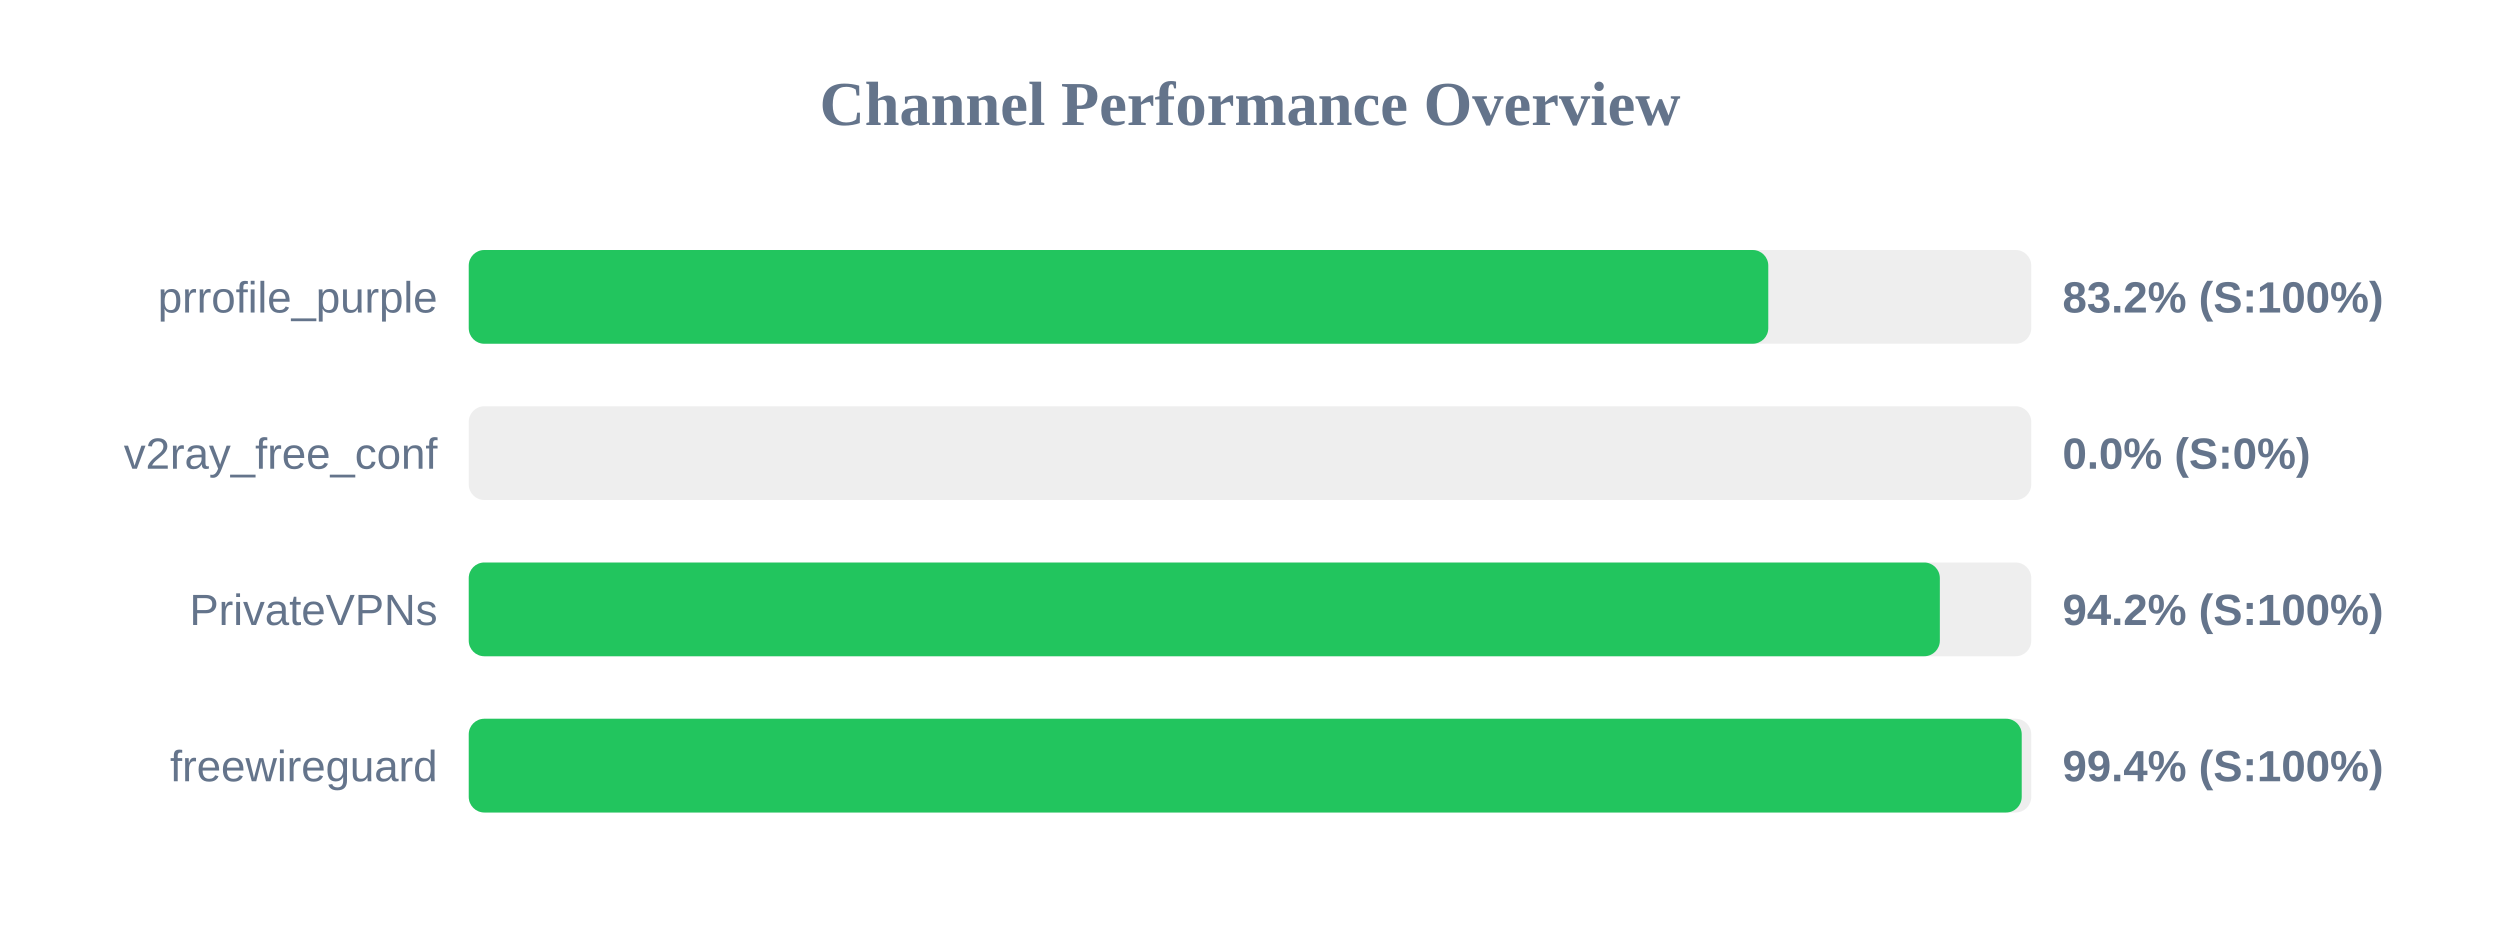
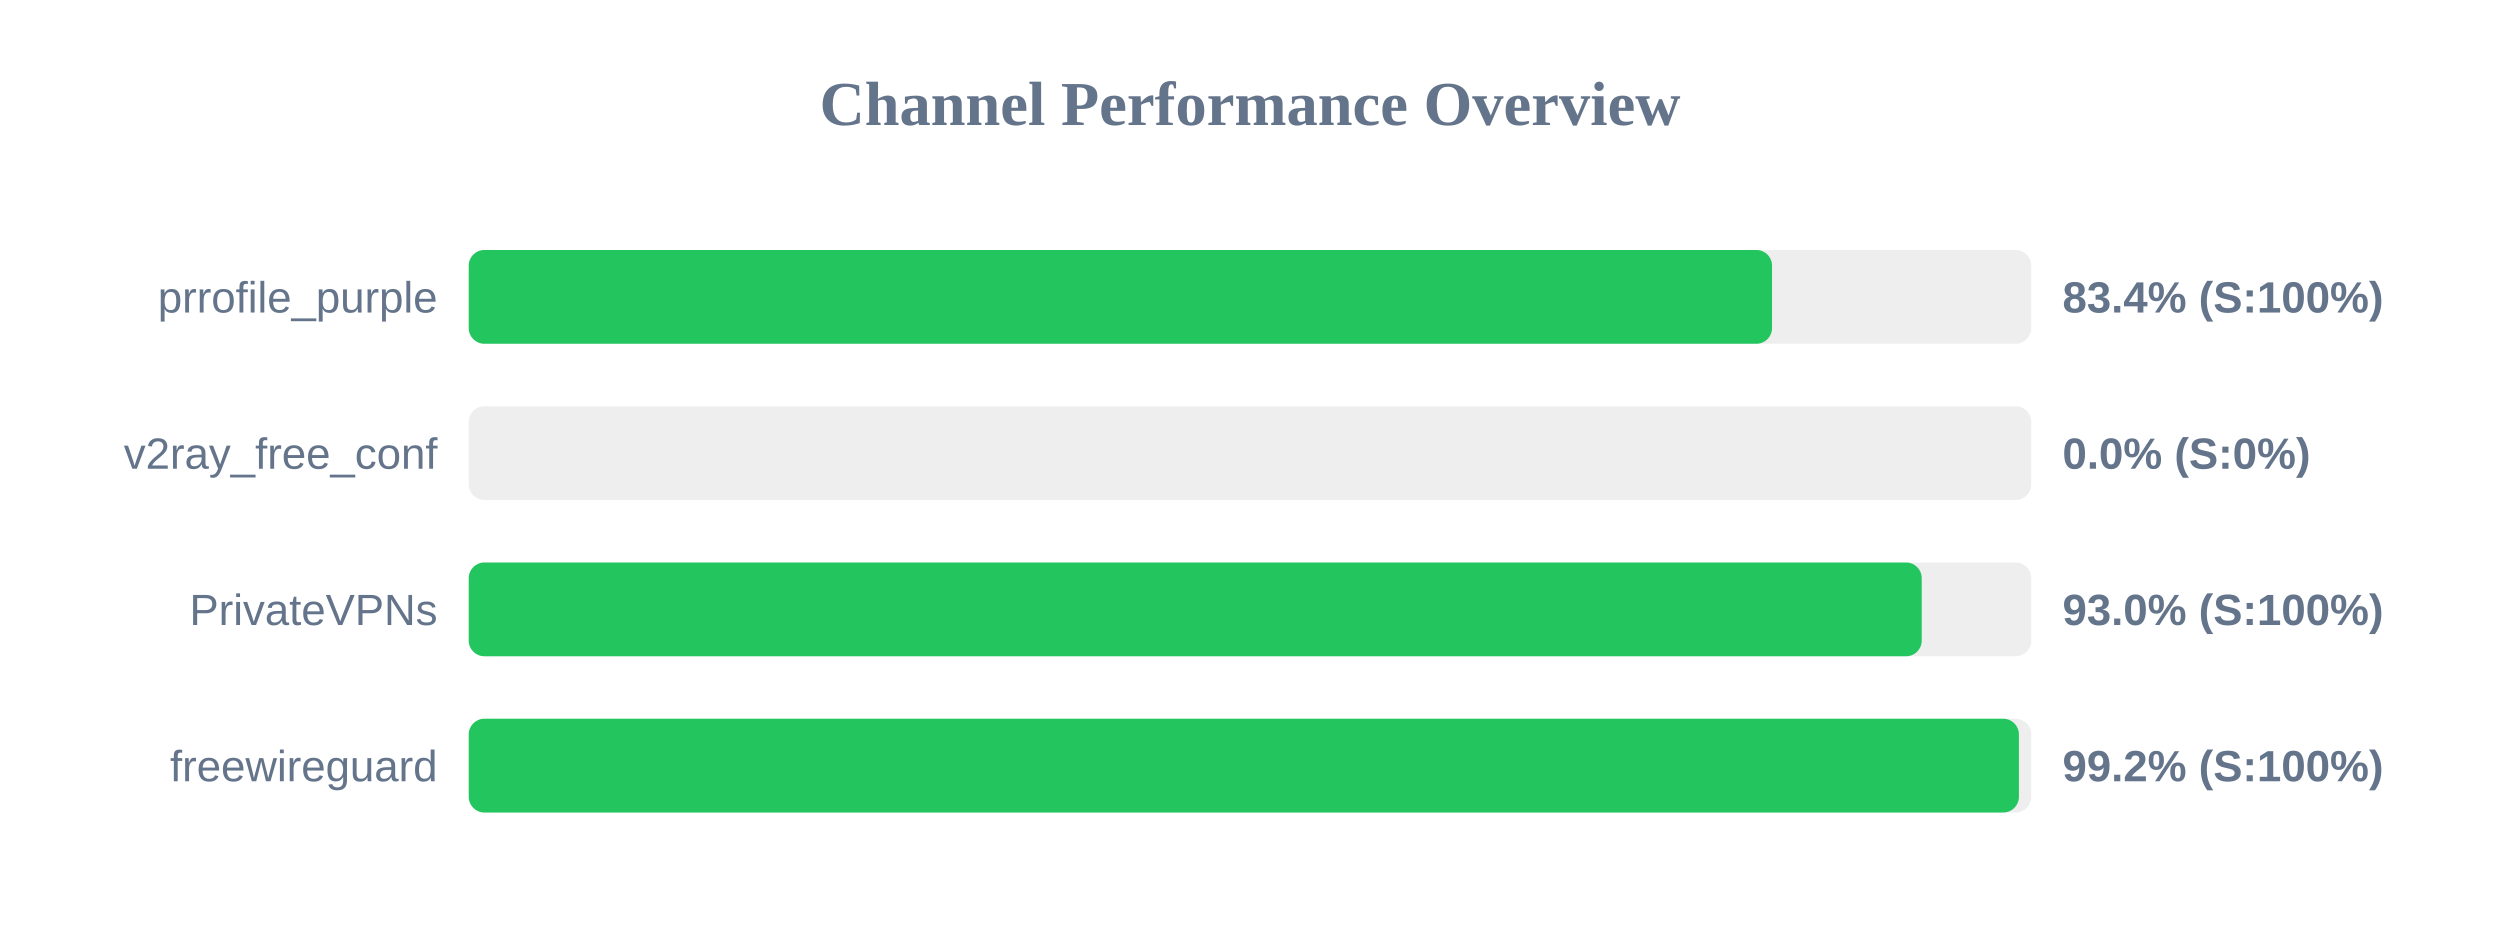
<svg xmlns="http://www.w3.org/2000/svg" width="800" height="300" version="1.1">
  <style>
        .row { font: 14px Arial; fill: #64748b; }
        .score { font: bold 14px Arial; fill: #64748b; }
    </style>
  <text x="400" y="40" text-anchor="middle" font-size="20px" font-weight="bold" fill="#64748b">Channel Performance Overview</text>
  <rect x="150" y="80" width="500" height="30" fill="#eee" rx="5" />
-   <rect x="150" y="80" width="415.85" height="30" fill="#22c55e" rx="5" />
+   <rect x="150" y="80" width="417.05" height="30" fill="#22c55e" rx="5" />
  <text x="140" y="100" text-anchor="end" class="row">prrofile_purple</text>
-   <text x="660" y="100" text-anchor="start" class="score">83.2% (S:100%)</text>
+   <text x="660" y="100" text-anchor="start" class="score">83.4% (S:100%)</text>
  <rect x="150" y="130" width="500" height="30" fill="#eee" rx="5" />
  <rect x="150" y="130" width="0.0" height="30" fill="#ef4444" rx="5" />
  <text x="140" y="150" text-anchor="end" class="row">v2ray_free_conf</text>
  <text x="660" y="150" text-anchor="start" class="score">0.0% (S:0%)</text>
  <rect x="150" y="180" width="500" height="30" fill="#eee" rx="5" />
-   <rect x="150" y="180" width="470.75" height="30" fill="#22c55e" rx="5" />
+   <rect x="150" y="180" width="464.95" height="30" fill="#22c55e" rx="5" />
  <text x="140" y="200" text-anchor="end" class="row">PrivateVPNs</text>
-   <text x="660" y="200" text-anchor="start" class="score">94.2% (S:100%)</text>
+   <text x="660" y="200" text-anchor="start" class="score">93.0% (S:100%)</text>
  <rect x="150" y="230" width="500" height="30" fill="#eee" rx="5" />
-   <rect x="150" y="230" width="496.95" height="30" fill="#22c55e" rx="5" />
+   <rect x="150" y="230" width="496.05" height="30" fill="#22c55e" rx="5" />
  <text x="140" y="250" text-anchor="end" class="row">freewireguard</text>
-   <text x="660" y="250" text-anchor="start" class="score">99.4% (S:100%)</text>
+   <text x="660" y="250" text-anchor="start" class="score">99.2% (S:100%)</text>
</svg>
